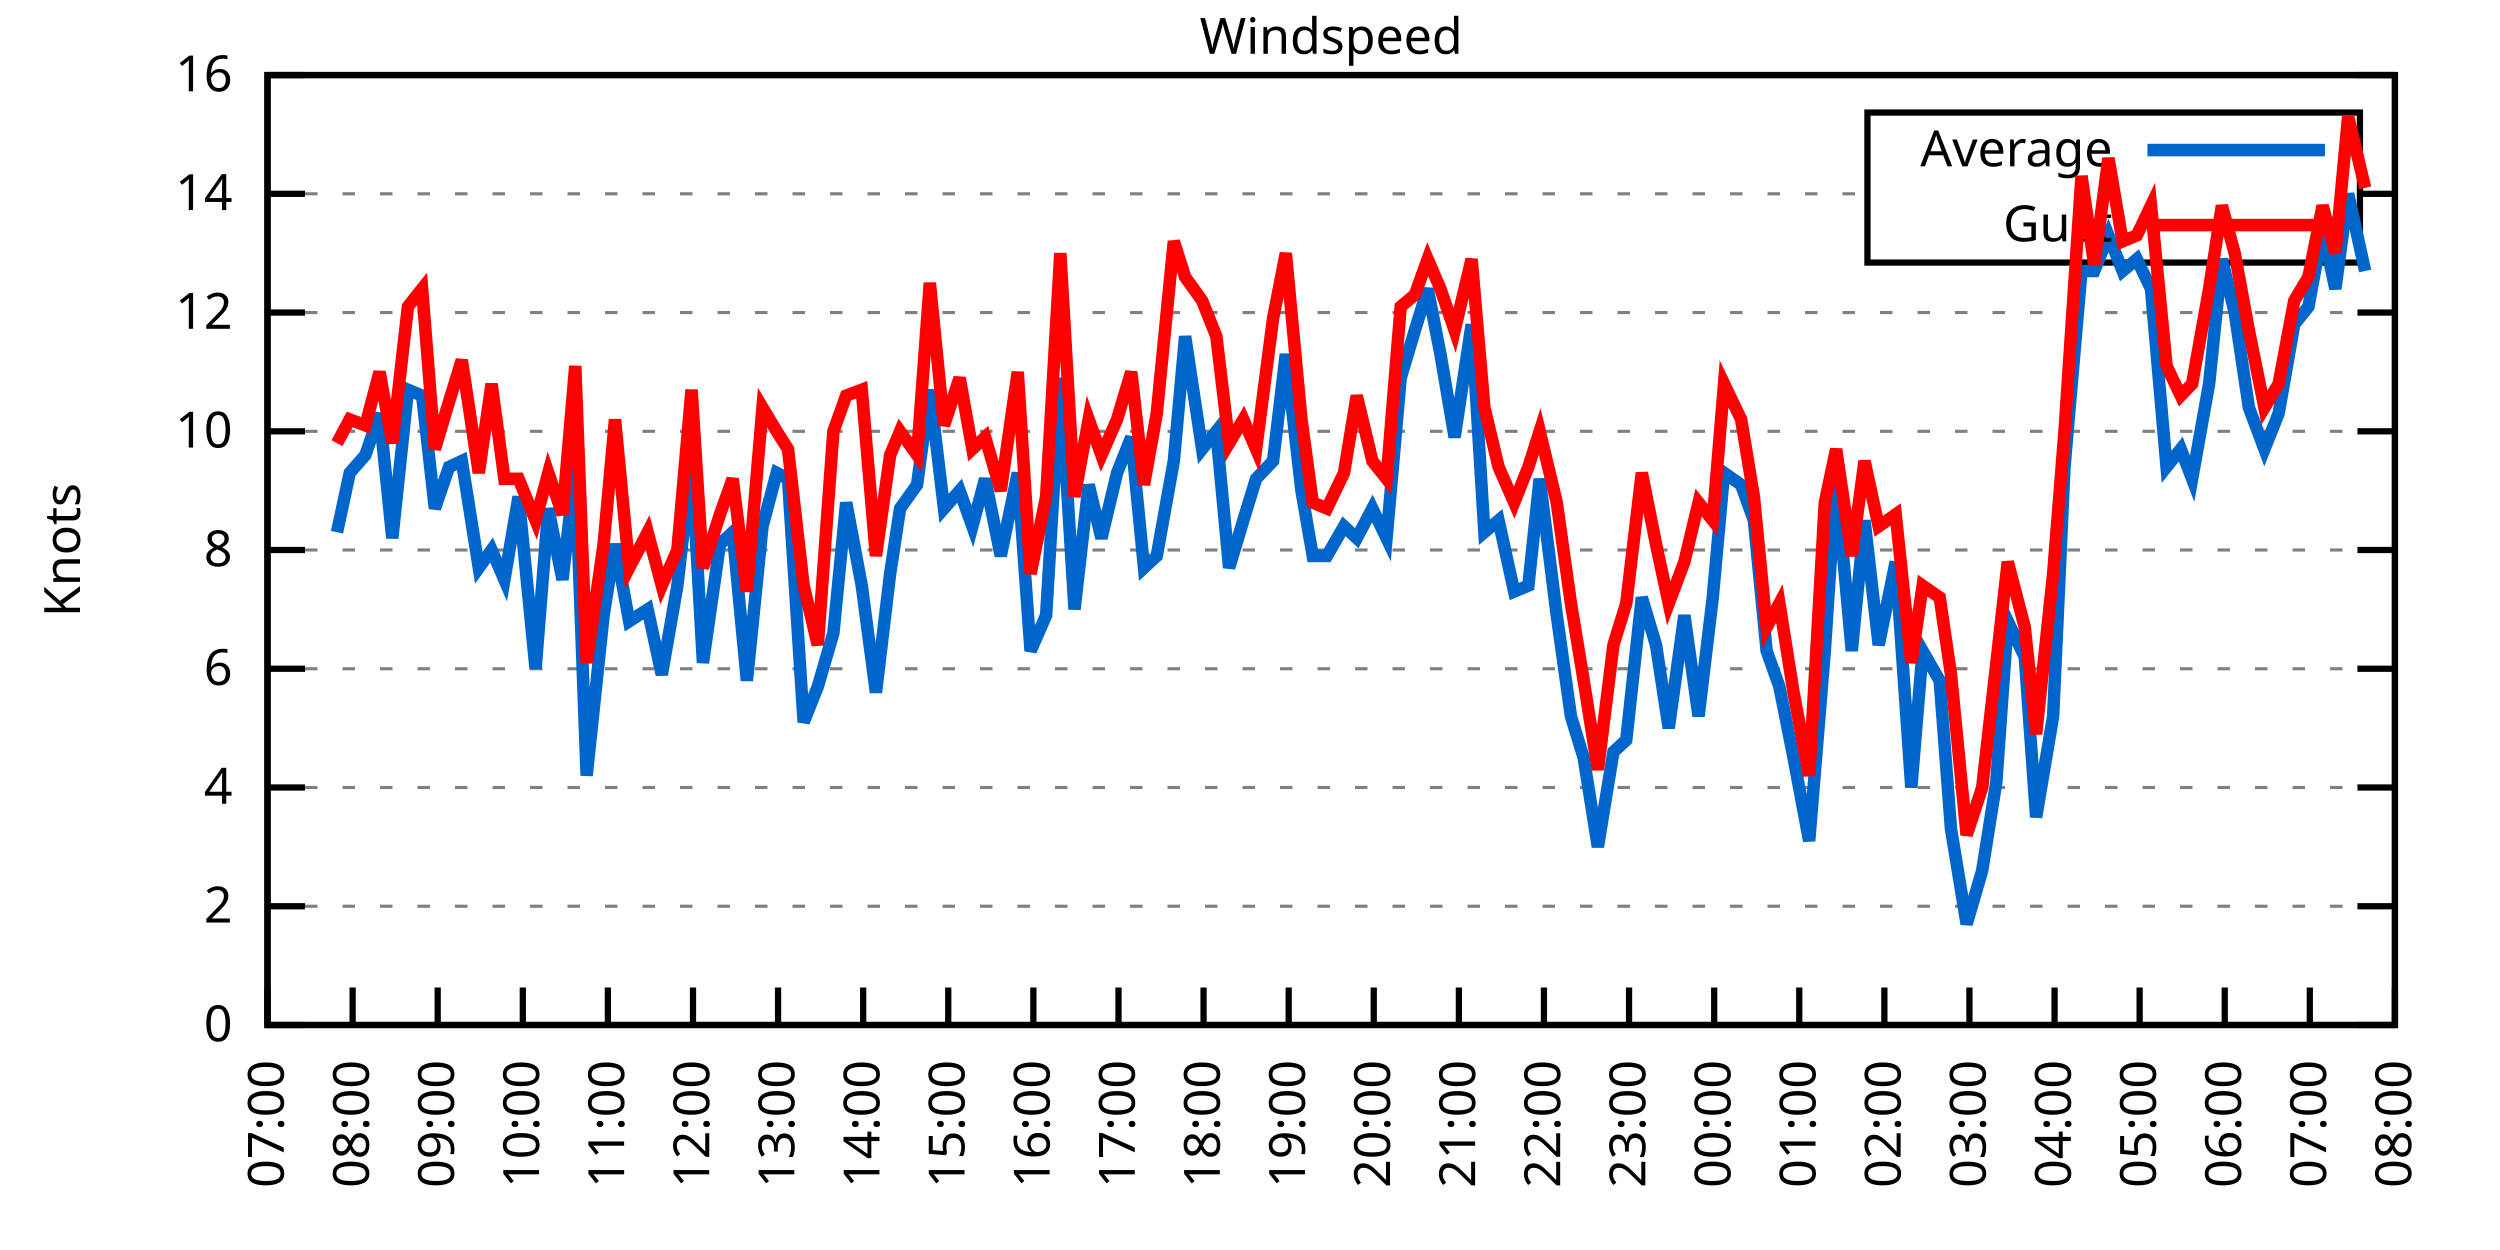
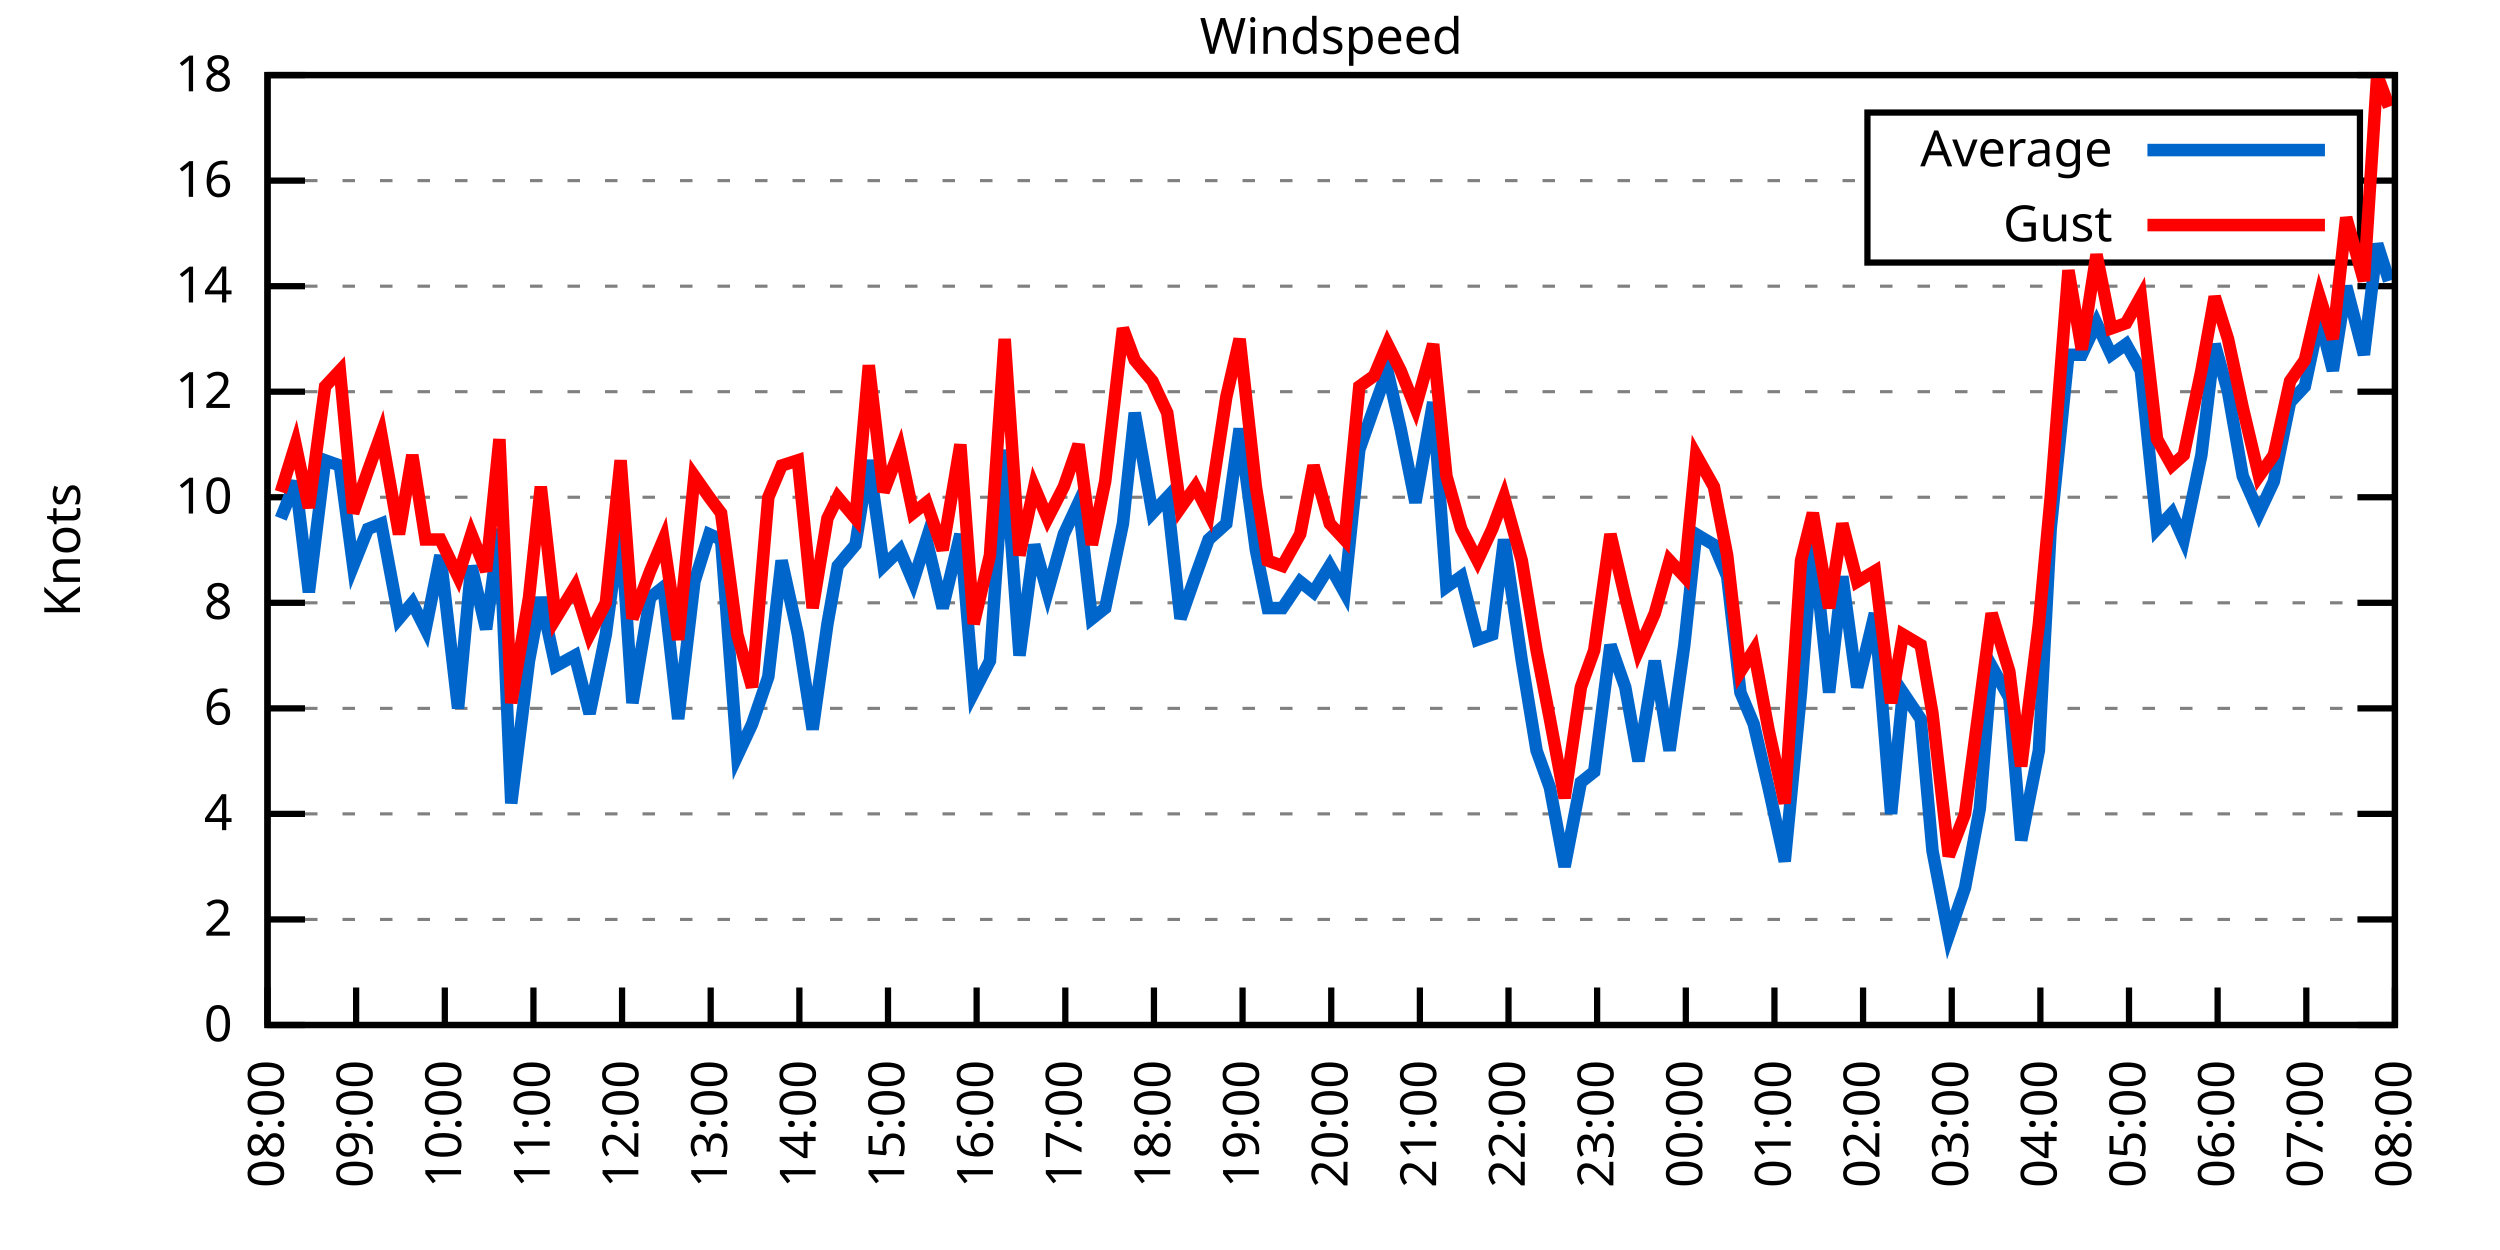
<svg xmlns="http://www.w3.org/2000/svg" xmlns:xlink="http://www.w3.org/1999/xlink" width="400" height="200" viewBox="0 0 400 200">
  <g id="gnuplot_canvas">
    <rect x="0" y="0" width="400" height="200" fill="none" />
    <defs>
      <circle id="gpDot" r="0.5" stroke-width="0.5" stroke="currentColor" />
      <path id="gpPt0" stroke-width="0.333" stroke="currentColor" d="M-1,0 h2 M0,-1 v2" />
      <path id="gpPt1" stroke-width="0.333" stroke="currentColor" d="M-1,-1 L1,1 M1,-1 L-1,1" />
      <path id="gpPt2" stroke-width="0.333" stroke="currentColor" d="M-1,0 L1,0 M0,-1 L0,1 M-1,-1 L1,1 M-1,1 L1,-1" />
      <rect id="gpPt3" stroke-width="0.333" stroke="currentColor" x="-1" y="-1" width="2" height="2" />
      <rect id="gpPt4" stroke-width="0.333" stroke="currentColor" fill="currentColor" x="-1" y="-1" width="2" height="2" />
      <circle id="gpPt5" stroke-width="0.333" stroke="currentColor" cx="0" cy="0" r="1" />
      <use xlink:href="#gpPt5" id="gpPt6" fill="currentColor" stroke="none" />
      <path id="gpPt7" stroke-width="0.333" stroke="currentColor" d="M0,-1.33 L-1.33,0.67 L1.33,0.67 z" />
      <use xlink:href="#gpPt7" id="gpPt8" fill="currentColor" stroke="none" />
      <use xlink:href="#gpPt7" id="gpPt9" stroke="currentColor" transform="rotate(180)" />
      <use xlink:href="#gpPt9" id="gpPt10" fill="currentColor" stroke="none" />
      <use xlink:href="#gpPt3" id="gpPt11" stroke="currentColor" transform="rotate(45)" />
      <use xlink:href="#gpPt11" id="gpPt12" fill="currentColor" stroke="none" />
      <path id="gpPt13" stroke-width="0.333" stroke="currentColor" d="M0,1.330 L1.265,0.411 L0.782,-1.067 L-0.782,-1.076 L-1.265,0.411 z" />
      <use xlink:href="#gpPt13" id="gpPt14" fill="currentColor" stroke="none" />
      <filter id="textbox" filterUnits="objectBoundingBox" x="0" y="0" height="1" width="1">
        <feFlood flood-color="white" flood-opacity="1" result="bgnd" />
        <feComposite in="SourceGraphic" in2="bgnd" operator="atop" />
      </filter>
      <filter id="greybox" filterUnits="objectBoundingBox" x="0" y="0" height="1" width="1">
        <feFlood flood-color="lightgrey" flood-opacity="1" result="grey" />
        <feComposite in="SourceGraphic" in2="grey" operator="atop" />
      </filter>
    </defs>
    <g fill="none" color="white" stroke="currentColor" stroke-width="1.00" stroke-linecap="butt" stroke-linejoin="miter">
</g>
    <g fill="none" color="black" stroke="currentColor" stroke-width="1.00" stroke-linecap="butt" stroke-linejoin="miter">
      <g stroke="none" shape-rendering="crispEdges">
        <polygon fill="rgb(255, 255, 255)" points="42.80,164.00 383.18,164.00 383.18,12.02 42.80,12.02 " />
      </g>
    </g>
    <g fill="none" color="black" stroke="currentColor" stroke-width="1.00" stroke-linecap="butt" stroke-linejoin="miter">
</g>
    <g fill="none" color="black" stroke="black" stroke-width="0.50" stroke-linecap="butt" stroke-linejoin="miter">
</g>
    <g fill="none" color="gray" stroke="currentColor" stroke-width="0.50" stroke-linecap="butt" stroke-linejoin="miter">
      <path stroke="gray" stroke-dasharray="2,4" class="gridline" d="M42.80,164.00 L383.19,164.00  " />
    </g>
    <g fill="none" color="gray" stroke="gray" stroke-width="1.00" stroke-linecap="butt" stroke-linejoin="miter">
</g>
    <g fill="none" color="black" stroke="currentColor" stroke-width="1.00" stroke-linecap="butt" stroke-linejoin="miter">
      <path stroke="black" d="M42.80,164.00 L48.80,164.00 M383.19,164.00 L377.19,164.00  " />
      <g transform="translate(37.20,166.60)" stroke="none" fill="black" font-family="Sans" font-size="8.00" text-anchor="end">
        <text>
          <tspan font-family="Sans"> 0</tspan>
        </text>
      </g>
    </g>
    <g fill="none" color="black" stroke="currentColor" stroke-width="1.00" stroke-linecap="butt" stroke-linejoin="miter">
</g>
    <g fill="none" color="black" stroke="black" stroke-width="0.50" stroke-linecap="butt" stroke-linejoin="miter">
</g>
    <g fill="none" color="gray" stroke="currentColor" stroke-width="0.50" stroke-linecap="butt" stroke-linejoin="miter">
-       <path stroke="gray" stroke-dasharray="2,4" class="gridline" d="M42.80,145.00 L383.19,145.00  " />
-     </g>
-     <g fill="none" color="gray" stroke="gray" stroke-width="1.00" stroke-linecap="butt" stroke-linejoin="miter">
- </g>
-     <g fill="none" color="black" stroke="currentColor" stroke-width="1.00" stroke-linecap="butt" stroke-linejoin="miter">
-       <path stroke="black" d="M42.80,145.00 L48.80,145.00 M383.19,145.00 L377.19,145.00  " />
-       <g transform="translate(37.20,147.60)" stroke="none" fill="black" font-family="Sans" font-size="8.00" text-anchor="end">
+       <path stroke="gray" stroke-dasharray="2,4" class="gridline" d="M42.80,147.11 L383.19,147.11  " />
+     </g>
+     <g fill="none" color="gray" stroke="gray" stroke-width="1.00" stroke-linecap="butt" stroke-linejoin="miter">
+ </g>
+     <g fill="none" color="black" stroke="currentColor" stroke-width="1.00" stroke-linecap="butt" stroke-linejoin="miter">
+       <path stroke="black" d="M42.80,147.11 L48.80,147.11 M383.19,147.11 L377.19,147.11  " />
+       <g transform="translate(37.20,149.71)" stroke="none" fill="black" font-family="Sans" font-size="8.00" text-anchor="end">
        <text>
          <tspan font-family="Sans"> 2</tspan>
        </text>
      </g>
    </g>
    <g fill="none" color="black" stroke="currentColor" stroke-width="1.00" stroke-linecap="butt" stroke-linejoin="miter">
</g>
    <g fill="none" color="black" stroke="black" stroke-width="0.50" stroke-linecap="butt" stroke-linejoin="miter">
</g>
    <g fill="none" color="gray" stroke="currentColor" stroke-width="0.50" stroke-linecap="butt" stroke-linejoin="miter">
-       <path stroke="gray" stroke-dasharray="2,4" class="gridline" d="M42.80,126.00 L383.19,126.00  " />
-     </g>
-     <g fill="none" color="gray" stroke="gray" stroke-width="1.00" stroke-linecap="butt" stroke-linejoin="miter">
- </g>
-     <g fill="none" color="black" stroke="currentColor" stroke-width="1.00" stroke-linecap="butt" stroke-linejoin="miter">
-       <path stroke="black" d="M42.80,126.00 L48.80,126.00 M383.19,126.00 L377.19,126.00  " />
-       <g transform="translate(37.20,128.60)" stroke="none" fill="black" font-family="Sans" font-size="8.00" text-anchor="end">
+       <path stroke="gray" stroke-dasharray="2,4" class="gridline" d="M42.80,130.22 L383.19,130.22  " />
+     </g>
+     <g fill="none" color="gray" stroke="gray" stroke-width="1.00" stroke-linecap="butt" stroke-linejoin="miter">
+ </g>
+     <g fill="none" color="black" stroke="currentColor" stroke-width="1.00" stroke-linecap="butt" stroke-linejoin="miter">
+       <path stroke="black" d="M42.80,130.22 L48.80,130.22 M383.19,130.22 L377.19,130.22  " />
+       <g transform="translate(37.20,132.82)" stroke="none" fill="black" font-family="Sans" font-size="8.00" text-anchor="end">
        <text>
          <tspan font-family="Sans"> 4</tspan>
        </text>
      </g>
    </g>
    <g fill="none" color="black" stroke="currentColor" stroke-width="1.00" stroke-linecap="butt" stroke-linejoin="miter">
</g>
    <g fill="none" color="black" stroke="black" stroke-width="0.50" stroke-linecap="butt" stroke-linejoin="miter">
</g>
    <g fill="none" color="gray" stroke="currentColor" stroke-width="0.50" stroke-linecap="butt" stroke-linejoin="miter">
-       <path stroke="gray" stroke-dasharray="2,4" class="gridline" d="M42.80,107.00 L383.19,107.00  " />
-     </g>
-     <g fill="none" color="gray" stroke="gray" stroke-width="1.00" stroke-linecap="butt" stroke-linejoin="miter">
- </g>
-     <g fill="none" color="black" stroke="currentColor" stroke-width="1.00" stroke-linecap="butt" stroke-linejoin="miter">
-       <path stroke="black" d="M42.80,107.00 L48.80,107.00 M383.19,107.00 L377.19,107.00  " />
-       <g transform="translate(37.20,109.60)" stroke="none" fill="black" font-family="Sans" font-size="8.00" text-anchor="end">
+       <path stroke="gray" stroke-dasharray="2,4" class="gridline" d="M42.80,113.34 L383.19,113.34  " />
+     </g>
+     <g fill="none" color="gray" stroke="gray" stroke-width="1.00" stroke-linecap="butt" stroke-linejoin="miter">
+ </g>
+     <g fill="none" color="black" stroke="currentColor" stroke-width="1.00" stroke-linecap="butt" stroke-linejoin="miter">
+       <path stroke="black" d="M42.80,113.34 L48.80,113.34 M383.19,113.34 L377.19,113.34  " />
+       <g transform="translate(37.20,115.94)" stroke="none" fill="black" font-family="Sans" font-size="8.00" text-anchor="end">
        <text>
          <tspan font-family="Sans"> 6</tspan>
        </text>
      </g>
    </g>
    <g fill="none" color="black" stroke="currentColor" stroke-width="1.00" stroke-linecap="butt" stroke-linejoin="miter">
</g>
    <g fill="none" color="black" stroke="black" stroke-width="0.50" stroke-linecap="butt" stroke-linejoin="miter">
</g>
    <g fill="none" color="gray" stroke="currentColor" stroke-width="0.50" stroke-linecap="butt" stroke-linejoin="miter">
-       <path stroke="gray" stroke-dasharray="2,4" class="gridline" d="M42.80,88.00 L383.19,88.00  " />
-     </g>
-     <g fill="none" color="gray" stroke="gray" stroke-width="1.00" stroke-linecap="butt" stroke-linejoin="miter">
- </g>
-     <g fill="none" color="black" stroke="currentColor" stroke-width="1.00" stroke-linecap="butt" stroke-linejoin="miter">
-       <path stroke="black" d="M42.80,88.00 L48.80,88.00 M383.19,88.00 L377.19,88.00  " />
-       <g transform="translate(37.20,90.60)" stroke="none" fill="black" font-family="Sans" font-size="8.00" text-anchor="end">
+       <path stroke="gray" stroke-dasharray="2,4" class="gridline" d="M42.80,96.45 L383.19,96.45  " />
+     </g>
+     <g fill="none" color="gray" stroke="gray" stroke-width="1.00" stroke-linecap="butt" stroke-linejoin="miter">
+ </g>
+     <g fill="none" color="black" stroke="currentColor" stroke-width="1.00" stroke-linecap="butt" stroke-linejoin="miter">
+       <path stroke="black" d="M42.80,96.45 L48.80,96.45 M383.19,96.45 L377.19,96.45  " />
+       <g transform="translate(37.20,99.05)" stroke="none" fill="black" font-family="Sans" font-size="8.00" text-anchor="end">
        <text>
          <tspan font-family="Sans"> 8</tspan>
        </text>
      </g>
    </g>
    <g fill="none" color="black" stroke="currentColor" stroke-width="1.00" stroke-linecap="butt" stroke-linejoin="miter">
</g>
    <g fill="none" color="black" stroke="black" stroke-width="0.50" stroke-linecap="butt" stroke-linejoin="miter">
</g>
    <g fill="none" color="gray" stroke="currentColor" stroke-width="0.50" stroke-linecap="butt" stroke-linejoin="miter">
-       <path stroke="gray" stroke-dasharray="2,4" class="gridline" d="M42.80,69.01 L383.19,69.01  " />
-     </g>
-     <g fill="none" color="gray" stroke="gray" stroke-width="1.00" stroke-linecap="butt" stroke-linejoin="miter">
- </g>
-     <g fill="none" color="black" stroke="currentColor" stroke-width="1.00" stroke-linecap="butt" stroke-linejoin="miter">
-       <path stroke="black" d="M42.80,69.01 L48.80,69.01 M383.19,69.01 L377.19,69.01  " />
-       <g transform="translate(37.20,71.61)" stroke="none" fill="black" font-family="Sans" font-size="8.00" text-anchor="end">
+       <path stroke="gray" stroke-dasharray="2,4" class="gridline" d="M42.80,79.56 L383.19,79.56  " />
+     </g>
+     <g fill="none" color="gray" stroke="gray" stroke-width="1.00" stroke-linecap="butt" stroke-linejoin="miter">
+ </g>
+     <g fill="none" color="black" stroke="currentColor" stroke-width="1.00" stroke-linecap="butt" stroke-linejoin="miter">
+       <path stroke="black" d="M42.80,79.56 L48.80,79.56 M383.19,79.56 L377.19,79.56  " />
+       <g transform="translate(37.20,82.16)" stroke="none" fill="black" font-family="Sans" font-size="8.00" text-anchor="end">
        <text>
          <tspan font-family="Sans"> 10</tspan>
        </text>
      </g>
    </g>
    <g fill="none" color="black" stroke="currentColor" stroke-width="1.00" stroke-linecap="butt" stroke-linejoin="miter">
</g>
    <g fill="none" color="black" stroke="black" stroke-width="0.50" stroke-linecap="butt" stroke-linejoin="miter">
</g>
    <g fill="none" color="gray" stroke="currentColor" stroke-width="0.50" stroke-linecap="butt" stroke-linejoin="miter">
-       <path stroke="gray" stroke-dasharray="2,4" class="gridline" d="M42.80,50.01 L383.19,50.01  " />
-     </g>
-     <g fill="none" color="gray" stroke="gray" stroke-width="1.00" stroke-linecap="butt" stroke-linejoin="miter">
- </g>
-     <g fill="none" color="black" stroke="currentColor" stroke-width="1.00" stroke-linecap="butt" stroke-linejoin="miter">
-       <path stroke="black" d="M42.80,50.01 L48.80,50.01 M383.19,50.01 L377.19,50.01  " />
-       <g transform="translate(37.20,52.61)" stroke="none" fill="black" font-family="Sans" font-size="8.00" text-anchor="end">
+       <path stroke="gray" stroke-dasharray="2,4" class="gridline" d="M42.80,62.67 L383.19,62.67  " />
+     </g>
+     <g fill="none" color="gray" stroke="gray" stroke-width="1.00" stroke-linecap="butt" stroke-linejoin="miter">
+ </g>
+     <g fill="none" color="black" stroke="currentColor" stroke-width="1.00" stroke-linecap="butt" stroke-linejoin="miter">
+       <path stroke="black" d="M42.80,62.67 L48.80,62.67 M383.19,62.67 L377.19,62.67  " />
+       <g transform="translate(37.20,65.27)" stroke="none" fill="black" font-family="Sans" font-size="8.00" text-anchor="end">
        <text>
          <tspan font-family="Sans"> 12</tspan>
        </text>
      </g>
    </g>
    <g fill="none" color="black" stroke="currentColor" stroke-width="1.00" stroke-linecap="butt" stroke-linejoin="miter">
</g>
    <g fill="none" color="black" stroke="black" stroke-width="0.50" stroke-linecap="butt" stroke-linejoin="miter">
</g>
    <g fill="none" color="gray" stroke="currentColor" stroke-width="0.50" stroke-linecap="butt" stroke-linejoin="miter">
-       <path stroke="gray" stroke-dasharray="2,4" class="gridline" d="M42.80,31.01 L298.79,31.01 M377.59,31.01 L383.19,31.01  " />
-     </g>
-     <g fill="none" color="gray" stroke="gray" stroke-width="1.00" stroke-linecap="butt" stroke-linejoin="miter">
- </g>
-     <g fill="none" color="black" stroke="currentColor" stroke-width="1.00" stroke-linecap="butt" stroke-linejoin="miter">
-       <path stroke="black" d="M42.80,31.01 L48.80,31.01 M383.19,31.01 L377.19,31.01  " />
-       <g transform="translate(37.20,33.61)" stroke="none" fill="black" font-family="Sans" font-size="8.00" text-anchor="end">
+       <path stroke="gray" stroke-dasharray="2,4" class="gridline" d="M42.80,45.79 L383.19,45.79  " />
+     </g>
+     <g fill="none" color="gray" stroke="gray" stroke-width="1.00" stroke-linecap="butt" stroke-linejoin="miter">
+ </g>
+     <g fill="none" color="black" stroke="currentColor" stroke-width="1.00" stroke-linecap="butt" stroke-linejoin="miter">
+       <path stroke="black" d="M42.80,45.79 L48.80,45.79 M383.19,45.79 L377.19,45.79  " />
+       <g transform="translate(37.20,48.39)" stroke="none" fill="black" font-family="Sans" font-size="8.00" text-anchor="end">
        <text>
          <tspan font-family="Sans"> 14</tspan>
+         </text>
+       </g>
+     </g>
+     <g fill="none" color="black" stroke="currentColor" stroke-width="1.00" stroke-linecap="butt" stroke-linejoin="miter">
+ </g>
+     <g fill="none" color="black" stroke="black" stroke-width="0.50" stroke-linecap="butt" stroke-linejoin="miter">
+ </g>
+     <g fill="none" color="gray" stroke="currentColor" stroke-width="0.50" stroke-linecap="butt" stroke-linejoin="miter">
+       <path stroke="gray" stroke-dasharray="2,4" class="gridline" d="M42.80,28.90 L298.79,28.90 M377.59,28.90 L383.19,28.90  " />
+     </g>
+     <g fill="none" color="gray" stroke="gray" stroke-width="1.00" stroke-linecap="butt" stroke-linejoin="miter">
+ </g>
+     <g fill="none" color="black" stroke="currentColor" stroke-width="1.00" stroke-linecap="butt" stroke-linejoin="miter">
+       <path stroke="black" d="M42.80,28.90 L48.80,28.90 M383.19,28.90 L377.19,28.90  " />
+       <g transform="translate(37.20,31.50)" stroke="none" fill="black" font-family="Sans" font-size="8.00" text-anchor="end">
+         <text>
+           <tspan font-family="Sans"> 16</tspan>
        </text>
      </g>
    </g>
    <g fill="none" color="black" stroke="currentColor" stroke-width="1.00" stroke-linecap="butt" stroke-linejoin="miter">
</g>
    <g fill="none" color="black" stroke="black" stroke-width="0.50" stroke-linecap="butt" stroke-linejoin="miter">
</g>
    <g fill="none" color="gray" stroke="currentColor" stroke-width="0.50" stroke-linecap="butt" stroke-linejoin="miter">
      <path stroke="gray" stroke-dasharray="2,4" class="gridline" d="M42.80,12.01 L383.19,12.01  " />
    </g>
    <g fill="none" color="gray" stroke="gray" stroke-width="1.00" stroke-linecap="butt" stroke-linejoin="miter">
</g>
    <g fill="none" color="black" stroke="currentColor" stroke-width="1.00" stroke-linecap="butt" stroke-linejoin="miter">
      <path stroke="black" d="M42.80,12.01 L48.80,12.01 M383.19,12.01 L377.19,12.01  " />
      <g transform="translate(37.20,14.61)" stroke="none" fill="black" font-family="Sans" font-size="8.00" text-anchor="end">
        <text>
-           <tspan font-family="Sans"> 16</tspan>
+           <tspan font-family="Sans"> 18</tspan>
        </text>
      </g>
    </g>
    <g fill="none" color="black" stroke="currentColor" stroke-width="1.00" stroke-linecap="butt" stroke-linejoin="miter">
      <path stroke="black" d="M42.80,164.00 L42.80,158.00  " />
      <g transform="translate(45.40,169.60) rotate(270.00)" stroke="none" fill="black" font-family="Sans" font-size="8.00" text-anchor="end">
        <text>
-           <tspan font-family="Sans">07:00</tspan>
-         </text>
-       </g>
-     </g>
-     <g fill="none" color="black" stroke="currentColor" stroke-width="1.00" stroke-linecap="butt" stroke-linejoin="miter">
-       <path stroke="black" d="M56.42,164.00 L56.42,158.00  " />
-       <g transform="translate(59.02,169.60) rotate(270.00)" stroke="none" fill="black" font-family="Sans" font-size="8.00" text-anchor="end">
-         <text>
          <tspan font-family="Sans">08:00</tspan>
        </text>
      </g>
    </g>
    <g fill="none" color="black" stroke="currentColor" stroke-width="1.00" stroke-linecap="butt" stroke-linejoin="miter">
-       <path stroke="black" d="M70.03,164.00 L70.03,158.00  " />
-       <g transform="translate(72.63,169.60) rotate(270.00)" stroke="none" fill="black" font-family="Sans" font-size="8.00" text-anchor="end">
+       <path stroke="black" d="M56.98,164.00 L56.98,158.00  " />
+       <g transform="translate(59.58,169.60) rotate(270.00)" stroke="none" fill="black" font-family="Sans" font-size="8.00" text-anchor="end">
        <text>
          <tspan font-family="Sans">09:00</tspan>
        </text>
      </g>
    </g>
    <g fill="none" color="black" stroke="currentColor" stroke-width="1.00" stroke-linecap="butt" stroke-linejoin="miter">
-       <path stroke="black" d="M83.65,164.00 L83.65,158.00  " />
-       <g transform="translate(86.25,169.60) rotate(270.00)" stroke="none" fill="black" font-family="Sans" font-size="8.00" text-anchor="end">
+       <path stroke="black" d="M71.17,164.00 L71.17,158.00  " />
+       <g transform="translate(73.77,169.60) rotate(270.00)" stroke="none" fill="black" font-family="Sans" font-size="8.00" text-anchor="end">
        <text>
          <tspan font-family="Sans">10:00</tspan>
        </text>
      </g>
    </g>
    <g fill="none" color="black" stroke="currentColor" stroke-width="1.00" stroke-linecap="butt" stroke-linejoin="miter">
-       <path stroke="black" d="M97.26,164.00 L97.26,158.00  " />
-       <g transform="translate(99.86,169.60) rotate(270.00)" stroke="none" fill="black" font-family="Sans" font-size="8.00" text-anchor="end">
+       <path stroke="black" d="M85.35,164.00 L85.35,158.00  " />
+       <g transform="translate(87.95,169.60) rotate(270.00)" stroke="none" fill="black" font-family="Sans" font-size="8.00" text-anchor="end">
        <text>
          <tspan font-family="Sans">11:00</tspan>
        </text>
      </g>
    </g>
    <g fill="none" color="black" stroke="currentColor" stroke-width="1.00" stroke-linecap="butt" stroke-linejoin="miter">
-       <path stroke="black" d="M110.88,164.00 L110.88,158.00  " />
-       <g transform="translate(113.48,169.60) rotate(270.00)" stroke="none" fill="black" font-family="Sans" font-size="8.00" text-anchor="end">
+       <path stroke="black" d="M99.53,164.00 L99.53,158.00  " />
+       <g transform="translate(102.13,169.60) rotate(270.00)" stroke="none" fill="black" font-family="Sans" font-size="8.00" text-anchor="end">
        <text>
          <tspan font-family="Sans">12:00</tspan>
        </text>
      </g>
    </g>
    <g fill="none" color="black" stroke="currentColor" stroke-width="1.00" stroke-linecap="butt" stroke-linejoin="miter">
-       <path stroke="black" d="M124.49,164.00 L124.49,158.00  " />
-       <g transform="translate(127.09,169.60) rotate(270.00)" stroke="none" fill="black" font-family="Sans" font-size="8.00" text-anchor="end">
+       <path stroke="black" d="M113.71,164.00 L113.71,158.00  " />
+       <g transform="translate(116.31,169.60) rotate(270.00)" stroke="none" fill="black" font-family="Sans" font-size="8.00" text-anchor="end">
        <text>
          <tspan font-family="Sans">13:00</tspan>
        </text>
      </g>
    </g>
    <g fill="none" color="black" stroke="currentColor" stroke-width="1.00" stroke-linecap="butt" stroke-linejoin="miter">
-       <path stroke="black" d="M138.11,164.00 L138.11,158.00  " />
-       <g transform="translate(140.71,169.60) rotate(270.00)" stroke="none" fill="black" font-family="Sans" font-size="8.00" text-anchor="end">
+       <path stroke="black" d="M127.90,164.00 L127.90,158.00  " />
+       <g transform="translate(130.50,169.60) rotate(270.00)" stroke="none" fill="black" font-family="Sans" font-size="8.00" text-anchor="end">
        <text>
          <tspan font-family="Sans">14:00</tspan>
        </text>
      </g>
    </g>
    <g fill="none" color="black" stroke="currentColor" stroke-width="1.00" stroke-linecap="butt" stroke-linejoin="miter">
-       <path stroke="black" d="M151.72,164.00 L151.72,158.00  " />
-       <g transform="translate(154.32,169.60) rotate(270.00)" stroke="none" fill="black" font-family="Sans" font-size="8.00" text-anchor="end">
+       <path stroke="black" d="M142.08,164.00 L142.08,158.00  " />
+       <g transform="translate(144.68,169.60) rotate(270.00)" stroke="none" fill="black" font-family="Sans" font-size="8.00" text-anchor="end">
        <text>
          <tspan font-family="Sans">15:00</tspan>
        </text>
      </g>
    </g>
    <g fill="none" color="black" stroke="currentColor" stroke-width="1.00" stroke-linecap="butt" stroke-linejoin="miter">
-       <path stroke="black" d="M165.34,164.00 L165.34,158.00  " />
-       <g transform="translate(167.94,169.60) rotate(270.00)" stroke="none" fill="black" font-family="Sans" font-size="8.00" text-anchor="end">
+       <path stroke="black" d="M156.26,164.00 L156.26,158.00  " />
+       <g transform="translate(158.86,169.60) rotate(270.00)" stroke="none" fill="black" font-family="Sans" font-size="8.00" text-anchor="end">
        <text>
          <tspan font-family="Sans">16:00</tspan>
        </text>
      </g>
    </g>
    <g fill="none" color="black" stroke="currentColor" stroke-width="1.00" stroke-linecap="butt" stroke-linejoin="miter">
-       <path stroke="black" d="M178.96,164.00 L178.96,158.00  " />
-       <g transform="translate(181.56,169.60) rotate(270.00)" stroke="none" fill="black" font-family="Sans" font-size="8.00" text-anchor="end">
+       <path stroke="black" d="M170.45,164.00 L170.45,158.00  " />
+       <g transform="translate(173.05,169.60) rotate(270.00)" stroke="none" fill="black" font-family="Sans" font-size="8.00" text-anchor="end">
        <text>
          <tspan font-family="Sans">17:00</tspan>
        </text>
      </g>
    </g>
    <g fill="none" color="black" stroke="currentColor" stroke-width="1.00" stroke-linecap="butt" stroke-linejoin="miter">
-       <path stroke="black" d="M192.57,164.00 L192.57,158.00  " />
-       <g transform="translate(195.17,169.60) rotate(270.00)" stroke="none" fill="black" font-family="Sans" font-size="8.00" text-anchor="end">
+       <path stroke="black" d="M184.63,164.00 L184.63,158.00  " />
+       <g transform="translate(187.23,169.60) rotate(270.00)" stroke="none" fill="black" font-family="Sans" font-size="8.00" text-anchor="end">
        <text>
          <tspan font-family="Sans">18:00</tspan>
        </text>
      </g>
    </g>
    <g fill="none" color="black" stroke="currentColor" stroke-width="1.00" stroke-linecap="butt" stroke-linejoin="miter">
-       <path stroke="black" d="M206.19,164.00 L206.19,158.00  " />
-       <g transform="translate(208.79,169.60) rotate(270.00)" stroke="none" fill="black" font-family="Sans" font-size="8.00" text-anchor="end">
+       <path stroke="black" d="M198.81,164.00 L198.81,158.00  " />
+       <g transform="translate(201.41,169.60) rotate(270.00)" stroke="none" fill="black" font-family="Sans" font-size="8.00" text-anchor="end">
        <text>
          <tspan font-family="Sans">19:00</tspan>
        </text>
      </g>
    </g>
    <g fill="none" color="black" stroke="currentColor" stroke-width="1.00" stroke-linecap="butt" stroke-linejoin="miter">
-       <path stroke="black" d="M219.80,164.00 L219.80,158.00  " />
-       <g transform="translate(222.40,169.60) rotate(270.00)" stroke="none" fill="black" font-family="Sans" font-size="8.00" text-anchor="end">
+       <path stroke="black" d="M213.00,164.00 L213.00,158.00  " />
+       <g transform="translate(215.60,169.60) rotate(270.00)" stroke="none" fill="black" font-family="Sans" font-size="8.00" text-anchor="end">
        <text>
          <tspan font-family="Sans">20:00</tspan>
        </text>
      </g>
    </g>
    <g fill="none" color="black" stroke="currentColor" stroke-width="1.00" stroke-linecap="butt" stroke-linejoin="miter">
-       <path stroke="black" d="M233.42,164.00 L233.42,158.00  " />
-       <g transform="translate(236.02,169.60) rotate(270.00)" stroke="none" fill="black" font-family="Sans" font-size="8.00" text-anchor="end">
+       <path stroke="black" d="M227.18,164.00 L227.18,158.00  " />
+       <g transform="translate(229.78,169.60) rotate(270.00)" stroke="none" fill="black" font-family="Sans" font-size="8.00" text-anchor="end">
        <text>
          <tspan font-family="Sans">21:00</tspan>
        </text>
      </g>
    </g>
    <g fill="none" color="black" stroke="currentColor" stroke-width="1.00" stroke-linecap="butt" stroke-linejoin="miter">
-       <path stroke="black" d="M247.03,164.00 L247.03,158.00  " />
-       <g transform="translate(249.63,169.60) rotate(270.00)" stroke="none" fill="black" font-family="Sans" font-size="8.00" text-anchor="end">
+       <path stroke="black" d="M241.36,164.00 L241.36,158.00  " />
+       <g transform="translate(243.96,169.60) rotate(270.00)" stroke="none" fill="black" font-family="Sans" font-size="8.00" text-anchor="end">
        <text>
          <tspan font-family="Sans">22:00</tspan>
        </text>
      </g>
    </g>
    <g fill="none" color="black" stroke="currentColor" stroke-width="1.00" stroke-linecap="butt" stroke-linejoin="miter">
-       <path stroke="black" d="M260.65,164.00 L260.65,158.00  " />
-       <g transform="translate(263.25,169.60) rotate(270.00)" stroke="none" fill="black" font-family="Sans" font-size="8.00" text-anchor="end">
+       <path stroke="black" d="M255.54,164.00 L255.54,158.00  " />
+       <g transform="translate(258.14,169.60) rotate(270.00)" stroke="none" fill="black" font-family="Sans" font-size="8.00" text-anchor="end">
        <text>
          <tspan font-family="Sans">23:00</tspan>
        </text>
      </g>
    </g>
    <g fill="none" color="black" stroke="currentColor" stroke-width="1.00" stroke-linecap="butt" stroke-linejoin="miter">
-       <path stroke="black" d="M274.27,164.00 L274.27,158.00  " />
-       <g transform="translate(276.87,169.60) rotate(270.00)" stroke="none" fill="black" font-family="Sans" font-size="8.00" text-anchor="end">
+       <path stroke="black" d="M269.73,164.00 L269.73,158.00  " />
+       <g transform="translate(272.33,169.60) rotate(270.00)" stroke="none" fill="black" font-family="Sans" font-size="8.00" text-anchor="end">
        <text>
          <tspan font-family="Sans">00:00</tspan>
        </text>
      </g>
    </g>
    <g fill="none" color="black" stroke="currentColor" stroke-width="1.00" stroke-linecap="butt" stroke-linejoin="miter">
-       <path stroke="black" d="M287.88,164.00 L287.88,158.00  " />
-       <g transform="translate(290.48,169.60) rotate(270.00)" stroke="none" fill="black" font-family="Sans" font-size="8.00" text-anchor="end">
+       <path stroke="black" d="M283.91,164.00 L283.91,158.00  " />
+       <g transform="translate(286.51,169.60) rotate(270.00)" stroke="none" fill="black" font-family="Sans" font-size="8.00" text-anchor="end">
        <text>
          <tspan font-family="Sans">01:00</tspan>
        </text>
      </g>
    </g>
    <g fill="none" color="black" stroke="currentColor" stroke-width="1.00" stroke-linecap="butt" stroke-linejoin="miter">
-       <path stroke="black" d="M301.50,164.00 L301.50,158.00  " />
-       <g transform="translate(304.10,169.60) rotate(270.00)" stroke="none" fill="black" font-family="Sans" font-size="8.00" text-anchor="end">
+       <path stroke="black" d="M298.09,164.00 L298.09,158.00  " />
+       <g transform="translate(300.69,169.60) rotate(270.00)" stroke="none" fill="black" font-family="Sans" font-size="8.00" text-anchor="end">
        <text>
          <tspan font-family="Sans">02:00</tspan>
        </text>
      </g>
    </g>
    <g fill="none" color="black" stroke="currentColor" stroke-width="1.00" stroke-linecap="butt" stroke-linejoin="miter">
-       <path stroke="black" d="M315.11,164.00 L315.11,158.00  " />
-       <g transform="translate(317.71,169.60) rotate(270.00)" stroke="none" fill="black" font-family="Sans" font-size="8.00" text-anchor="end">
+       <path stroke="black" d="M312.28,164.00 L312.28,158.00  " />
+       <g transform="translate(314.88,169.60) rotate(270.00)" stroke="none" fill="black" font-family="Sans" font-size="8.00" text-anchor="end">
        <text>
          <tspan font-family="Sans">03:00</tspan>
        </text>
      </g>
    </g>
    <g fill="none" color="black" stroke="currentColor" stroke-width="1.00" stroke-linecap="butt" stroke-linejoin="miter">
-       <path stroke="black" d="M328.73,164.00 L328.73,158.00  " />
-       <g transform="translate(331.33,169.60) rotate(270.00)" stroke="none" fill="black" font-family="Sans" font-size="8.00" text-anchor="end">
+       <path stroke="black" d="M326.46,164.00 L326.46,158.00  " />
+       <g transform="translate(329.06,169.60) rotate(270.00)" stroke="none" fill="black" font-family="Sans" font-size="8.00" text-anchor="end">
        <text>
          <tspan font-family="Sans">04:00</tspan>
        </text>
      </g>
    </g>
    <g fill="none" color="black" stroke="currentColor" stroke-width="1.00" stroke-linecap="butt" stroke-linejoin="miter">
-       <path stroke="black" d="M342.34,164.00 L342.34,158.00  " />
-       <g transform="translate(344.94,169.60) rotate(270.00)" stroke="none" fill="black" font-family="Sans" font-size="8.00" text-anchor="end">
+       <path stroke="black" d="M340.64,164.00 L340.64,158.00  " />
+       <g transform="translate(343.24,169.60) rotate(270.00)" stroke="none" fill="black" font-family="Sans" font-size="8.00" text-anchor="end">
        <text>
          <tspan font-family="Sans">05:00</tspan>
        </text>
      </g>
    </g>
    <g fill="none" color="black" stroke="currentColor" stroke-width="1.00" stroke-linecap="butt" stroke-linejoin="miter">
-       <path stroke="black" d="M355.96,164.00 L355.96,158.00  " />
-       <g transform="translate(358.56,169.60) rotate(270.00)" stroke="none" fill="black" font-family="Sans" font-size="8.00" text-anchor="end">
+       <path stroke="black" d="M354.82,164.00 L354.82,158.00  " />
+       <g transform="translate(357.42,169.60) rotate(270.00)" stroke="none" fill="black" font-family="Sans" font-size="8.00" text-anchor="end">
        <text>
          <tspan font-family="Sans">06:00</tspan>
        </text>
      </g>
    </g>
    <g fill="none" color="black" stroke="currentColor" stroke-width="1.00" stroke-linecap="butt" stroke-linejoin="miter">
-       <path stroke="black" d="M369.57,164.00 L369.57,158.00  " />
-       <g transform="translate(372.17,169.60) rotate(270.00)" stroke="none" fill="black" font-family="Sans" font-size="8.00" text-anchor="end">
+       <path stroke="black" d="M369.01,164.00 L369.01,158.00  " />
+       <g transform="translate(371.61,169.60) rotate(270.00)" stroke="none" fill="black" font-family="Sans" font-size="8.00" text-anchor="end">
        <text>
          <tspan font-family="Sans">07:00</tspan>
        </text>
      </g>
    </g>
    <g fill="none" color="black" stroke="currentColor" stroke-width="1.00" stroke-linecap="butt" stroke-linejoin="miter">
      <path stroke="black" d="M383.19,164.00 L383.19,158.00  " />
      <g transform="translate(385.79,169.60) rotate(270.00)" stroke="none" fill="black" font-family="Sans" font-size="8.00" text-anchor="end">
        <text>
          <tspan font-family="Sans">08:00</tspan>
        </text>
      </g>
    </g>
    <g fill="none" color="black" stroke="currentColor" stroke-width="1.00" stroke-linecap="butt" stroke-linejoin="miter">
</g>
    <g fill="none" color="black" stroke="currentColor" stroke-width="1.00" stroke-linecap="butt" stroke-linejoin="miter">
      <path stroke="black" d="M42.80,12.01 L42.80,164.00 L383.19,164.00 L383.19,12.01 L42.80,12.01 Z  " />
    </g>
    <g fill="none" color="black" stroke="currentColor" stroke-width="1.00" stroke-linecap="butt" stroke-linejoin="miter">
</g>
    <g fill="none" color="black" stroke="currentColor" stroke-width="1.00" stroke-linecap="butt" stroke-linejoin="miter">
      <path stroke="black" d="M298.79,42.01 L298.79,18.01 L377.59,18.01 L377.59,42.01 L298.79,42.01 Z  " />
    </g>
    <g id="Windspeed_plot_1">
      <g fill="none" color="white" stroke="black" stroke-width="2.00" stroke-linecap="butt" stroke-linejoin="miter">
</g>
      <g fill="none" color="black" stroke="currentColor" stroke-width="2.00" stroke-linecap="butt" stroke-linejoin="miter">
        <g transform="translate(337.99,26.61)" stroke="none" fill="black" font-family="Sans" font-size="8.00" text-anchor="end">
          <text>
            <tspan font-family="Sans">Average</tspan>
          </text>
        </g>
      </g>
      <g fill="none" color="black" stroke="currentColor" stroke-width="2.00" stroke-linecap="butt" stroke-linejoin="miter">
-         <path stroke="rgb(  0, 102, 204)" d="M343.59,24.01 L371.99,24.01 M53.92,85.16 L55.96,75.66 L58.46,72.81 L60.73,66.16 L62.77,86.11 L65.27,62.36   L67.54,63.31 L69.58,81.36 L71.85,74.71 L73.89,73.76 L76.61,90.85 L78.65,88.00 L80.70,92.75 L82.97,79.46   L85.69,107.00 L87.73,81.36 L90.00,92.75 L92.04,74.71 L93.86,124.10 L96.58,98.45 L98.40,87.06 L100.67,99.40   L103.62,97.50 L105.89,107.95 L108.38,93.70 L110.65,73.76 L112.47,106.05 L115.19,87.06 L117.23,85.16 L119.50,108.90   L122.00,84.21 L124.27,75.66 L126.08,76.61 L128.58,115.55 L130.85,109.85 L133.34,101.30 L135.39,80.41 L137.88,93.70   L140.15,110.80 L142.42,91.80 L144.01,81.36 L146.73,77.56 L148.77,62.36 L151.04,81.36 L153.54,78.51 L155.58,84.21   L157.62,76.61 L160.12,88.95 L162.84,75.66 L164.89,104.15 L167.38,98.45 L169.65,60.46 L171.92,97.50 L174.19,77.56   L176.23,86.11 L178.73,75.66 L181.00,69.96 L183.04,90.85 L185.08,88.95 L187.81,73.76 L189.62,53.81 L192.34,71.86   L194.61,69.01 L196.66,90.85 L198.93,83.26 L200.97,76.61 L203.69,73.76 L205.73,56.66 L208.23,78.51 L210.04,88.95   L212.31,88.95 L215.04,84.21 L217.08,86.11 L219.58,81.36 L221.85,86.11 L224.11,60.46 L226.38,52.86 L228.43,46.21   L230.47,56.66 L232.74,69.96 L235.46,51.91 L237.50,85.16 L239.77,83.26 L242.27,94.65 L244.54,93.70 L246.35,76.61   L249.08,98.45 L251.35,114.60 L253.39,121.25 L255.66,135.50 L258.15,120.30 L260.20,118.40 L262.69,95.60 L264.96,103.20   L267.00,116.50 L269.50,98.45 L271.77,114.60 L274.04,95.60 L275.85,75.66 L278.58,77.56 L280.62,83.26 L282.66,104.15   L284.70,109.85 L286.97,121.25 L289.47,134.55 L291.97,104.15 L293.78,76.61 L296.28,104.15 L298.32,83.26 L300.59,103.20   L303.31,89.90 L305.81,126.00 L307.62,104.15 L310.35,108.90 L312.16,132.65 L314.66,147.85 L317.15,139.30 L319.42,125.05   L321.24,99.40 L323.96,105.10 L325.78,130.75 L328.50,114.60 L330.32,74.71 L333.04,43.36 L335.08,43.36 L337.35,37.66   L339.62,43.36 L341.89,41.46 L344.16,46.21 L346.65,74.71 L348.92,71.86 L350.74,76.61 L353.46,61.41 L355.50,41.46   L357.55,50.01 L359.82,65.21 L362.31,71.86 L364.58,66.16 L367.08,51.91 L369.35,49.06 L371.62,36.71 L373.66,46.21   L375.70,31.01 L378.42,43.36  " />
+         <path stroke="rgb(  0, 102, 204)" d="M343.59,24.01 L371.99,24.01 M44.93,82.94 L47.29,77.03 L49.42,94.76 L52.02,73.65 L54.38,74.49 L56.51,90.54   L58.87,84.63 L61.00,83.78 L63.84,98.98 L65.97,96.45 L68.09,100.67 L70.46,88.85 L73.29,113.34 L75.42,90.54   L77.78,100.67 L79.91,84.63 L81.80,128.54 L84.64,105.74 L86.53,95.60 L88.89,106.58 L91.97,104.89 L94.33,114.18   L96.93,101.52 L99.30,83.78 L101.19,112.49 L104.02,95.60 L106.15,93.92 L108.51,115.03 L111.11,93.07 L113.48,85.47   L115.37,86.32 L117.97,120.94 L120.33,115.87 L122.93,108.27 L125.06,89.69 L127.66,101.52 L130.02,116.71 L132.39,99.83   L134.04,90.54 L136.88,87.16 L139.01,73.65 L141.37,90.54 L143.97,88.00 L146.10,93.07 L148.23,86.32 L150.83,97.29   L153.66,85.47 L155.79,110.80 L158.39,105.74 L160.75,71.96 L163.12,104.89 L165.48,87.16 L167.61,94.76 L170.21,85.47   L172.57,80.41 L174.70,98.98 L176.83,97.29 L179.67,83.78 L181.56,66.05 L184.39,82.09 L186.76,79.56 L188.88,98.98   L191.25,92.23 L193.38,86.32 L196.21,83.78 L198.34,68.58 L200.94,88.00 L202.83,97.29 L205.19,97.29 L208.03,93.07   L210.16,94.76 L212.76,90.54 L215.12,94.76 L217.49,71.96 L219.85,65.21 L221.98,59.30 L224.10,68.58 L226.47,80.41   L229.31,64.36 L231.43,93.92 L233.80,92.23 L236.40,102.36 L238.76,101.52 L240.65,86.32 L243.49,105.74 L245.85,120.09   L247.98,126.00 L250.34,138.67 L252.94,125.16 L255.07,123.47 L257.67,103.20 L260.04,109.96 L262.16,121.78 L264.76,105.74   L267.13,120.09 L269.49,103.20 L271.38,85.47 L274.22,87.16 L276.35,92.23 L278.47,110.80 L280.60,115.87 L282.96,126.00   L285.56,137.82 L288.16,110.80 L290.06,86.32 L292.66,110.80 L294.78,92.23 L297.15,109.96 L299.98,98.14 L302.58,130.22   L304.47,110.80 L307.31,115.03 L309.20,136.14 L311.80,149.65 L314.40,142.05 L316.77,129.38 L318.66,106.58 L321.49,111.65   L323.39,134.45 L326.22,120.09 L328.11,84.63 L330.95,56.76 L333.08,56.76 L335.44,51.70 L337.80,56.76 L340.17,55.07   L342.53,59.30 L345.13,84.63 L347.50,82.09 L349.39,86.32 L352.22,72.81 L354.35,55.07 L356.48,62.67 L358.84,76.18   L361.44,82.09 L363.81,77.03 L366.41,64.36 L368.77,61.83 L371.13,50.85 L373.26,59.30 L375.39,45.79 L378.23,56.76   L380.35,39.03 L382.24,44.94  " />
      </g>
    </g>
    <g id="Windspeed_plot_2">
      <g fill="none" color="black" stroke="currentColor" stroke-width="2.00" stroke-linecap="butt" stroke-linejoin="miter">
        <g transform="translate(337.99,38.61)" stroke="none" fill="black" font-family="Sans" font-size="8.00" text-anchor="end">
          <text>
            <tspan font-family="Sans">Gust</tspan>
          </text>
        </g>
      </g>
      <g fill="none" color="black" stroke="currentColor" stroke-width="2.00" stroke-linecap="butt" stroke-linejoin="miter">
-         <path stroke="rgb(255,   0,   0)" d="M343.59,36.01 L371.99,36.01 M53.92,70.91 L55.96,67.11 L58.46,68.06 L60.73,59.51 L62.77,70.91 L65.27,49.06   L67.54,46.21 L69.58,71.86 L71.85,64.26 L73.89,57.61 L76.61,75.66 L78.65,61.41 L80.70,76.61 L82.97,76.61   L85.69,83.26 L87.73,75.66 L90.00,82.31 L92.04,58.56 L93.86,106.05 L96.58,87.06 L98.40,67.11 L100.67,90.85   L103.62,85.16 L105.89,93.70 L108.38,88.00 L110.65,62.36 L112.47,90.85 L115.19,82.31 L117.23,76.61 L119.50,94.65   L122.00,65.21 L124.27,69.01 L126.08,71.86 L128.58,93.70 L130.85,103.20 L133.34,69.01 L135.39,63.31 L137.88,62.36   L140.15,88.95 L142.42,72.81 L144.01,69.01 L146.73,72.81 L148.77,45.26 L151.04,68.06 L153.54,60.46 L155.58,71.86   L157.62,69.96 L160.12,78.51 L162.84,59.51 L164.89,91.80 L167.38,79.46 L169.65,40.51 L171.92,79.46 L174.19,67.11   L176.23,72.81 L178.73,67.11 L181.00,59.51 L183.04,77.56 L185.08,66.16 L187.81,38.61 L189.62,44.31 L192.34,48.11   L194.61,53.81 L196.66,70.91 L198.93,67.11 L200.97,71.86 L203.69,50.96 L205.73,40.51 L208.23,67.11 L210.04,80.41   L212.31,81.36 L215.04,75.66 L217.08,63.31 L219.58,73.76 L221.85,76.61 L224.11,49.06 L226.38,47.16 L228.43,41.46   L230.47,46.21 L232.74,52.86 L235.46,41.46 L237.50,65.21 L239.77,74.71 L242.27,80.41 L244.54,74.71 L246.35,69.01   L249.08,80.41 L251.35,96.55 L253.39,108.90 L255.66,123.15 L258.15,103.20 L260.20,96.55 L262.69,75.66 L264.96,87.06   L267.00,96.55 L269.50,89.90 L271.77,80.41 L274.04,83.26 L275.85,61.41 L278.58,67.11 L280.62,79.46 L282.66,100.35   L284.70,96.55 L286.97,110.80 L289.47,124.10 L291.97,80.41 L293.78,71.86 L296.28,88.95 L298.32,73.76 L300.59,84.21   L303.31,82.31 L305.81,106.05 L307.62,93.70 L310.35,95.60 L312.16,107.95 L314.66,133.60 L317.15,126.00 L319.42,106.05   L321.24,89.90 L323.96,100.35 L325.78,117.45 L328.50,91.80 L330.32,69.01 L333.04,28.16 L335.08,42.41 L337.35,25.31   L339.62,38.61 L341.89,37.66 L344.16,32.91 L346.65,58.56 L348.92,63.31 L350.74,61.41 L353.46,46.21 L355.50,32.91   L357.55,40.51 L359.82,52.86 L362.31,65.21 L364.58,61.41 L367.08,48.11 L369.35,44.31 L371.62,32.91 L373.66,40.51   L375.70,18.66 L378.42,30.06  " />
+         <path stroke="rgb(255,   0,   0)" d="M343.59,36.01 L371.99,36.01 M44.93,78.72 L47.29,71.12 L49.42,81.25 L52.02,61.83 L54.38,59.30 L56.51,82.09   L58.87,75.34 L61.00,69.43 L63.84,85.47 L65.97,72.81 L68.09,86.32 L70.46,86.32 L73.29,92.23 L75.42,85.47   L77.78,91.38 L79.91,70.27 L81.80,112.49 L84.64,95.60 L86.53,77.87 L88.89,98.98 L91.97,93.92 L94.33,101.52   L96.93,96.45 L99.30,73.65 L101.19,98.98 L104.02,91.38 L106.15,86.32 L108.51,102.36 L111.11,76.18 L113.48,79.56   L115.37,82.09 L117.97,101.52 L120.33,109.96 L122.93,79.56 L125.06,74.49 L127.66,73.65 L130.02,97.29 L132.39,82.94   L134.04,79.56 L136.88,82.94 L139.01,58.45 L141.37,78.72 L143.97,71.96 L146.10,82.09 L148.23,80.41 L150.83,88.00   L153.66,71.12 L155.79,99.83 L158.39,88.85 L160.75,54.23 L163.12,88.85 L165.48,77.87 L167.61,82.94 L170.21,77.87   L172.57,71.12 L174.70,87.16 L176.83,77.03 L179.67,52.54 L181.56,57.61 L184.39,60.98 L186.76,66.05 L188.88,81.25   L191.25,77.87 L193.38,82.09 L196.21,63.52 L198.34,54.23 L200.94,77.87 L202.83,89.69 L205.19,90.54 L208.03,85.47   L210.16,74.49 L212.76,83.78 L215.12,86.32 L217.49,61.83 L219.85,60.14 L221.98,55.07 L224.10,59.30 L226.47,65.21   L229.31,55.07 L231.43,76.18 L233.80,84.63 L236.40,89.69 L238.76,84.63 L240.65,79.56 L243.49,89.69 L245.85,104.05   L247.98,115.03 L250.34,127.69 L252.94,109.96 L255.07,104.05 L257.67,85.47 L260.04,95.60 L262.16,104.05 L264.76,98.14   L267.13,89.69 L269.49,92.23 L271.38,72.81 L274.22,77.87 L276.35,88.85 L278.47,107.43 L280.60,104.05 L282.96,116.71   L285.56,128.54 L288.16,89.69 L290.06,82.09 L292.66,97.29 L294.78,83.78 L297.15,93.07 L299.98,91.38 L302.58,112.49   L304.47,101.52 L307.31,103.20 L309.20,114.18 L311.80,136.98 L314.40,130.22 L316.77,112.49 L318.66,98.14 L321.49,107.43   L323.39,122.62 L326.22,99.83 L328.11,79.56 L330.95,43.25 L333.08,55.92 L335.44,40.72 L337.80,52.54 L340.17,51.70   L342.53,47.47 L345.13,70.27 L347.50,74.49 L349.39,72.81 L352.22,59.30 L354.35,47.47 L356.48,54.23 L358.84,65.21   L361.44,76.18 L363.81,72.81 L366.41,60.98 L368.77,57.61 L371.13,47.47 L373.26,54.23 L375.39,34.81 L378.23,44.94   L380.35,12.01 L382.24,17.08  " />
      </g>
    </g>
    <g fill="none" color="black" stroke="currentColor" stroke-width="2.00" stroke-linecap="butt" stroke-linejoin="miter">
</g>
    <g fill="none" color="black" stroke="black" stroke-width="1.00" stroke-linecap="butt" stroke-linejoin="miter">
</g>
    <g fill="none" color="black" stroke="currentColor" stroke-width="1.00" stroke-linecap="butt" stroke-linejoin="miter">
      <path stroke="black" d="M42.80,12.01 L42.80,164.00 L383.19,164.00 L383.19,12.01 L42.80,12.01 Z  " />
      <g transform="translate(12.80,88.01) rotate(270.00)" stroke="none" fill="black" font-family="Sans" font-size="8.00" text-anchor="middle">
        <text>
          <tspan font-family="Sans">Knots</tspan>
        </text>
      </g>
    </g>
    <g fill="none" color="black" stroke="currentColor" stroke-width="1.00" stroke-linecap="butt" stroke-linejoin="miter">
</g>
    <g fill="none" color="black" stroke="currentColor" stroke-width="1.00" stroke-linecap="butt" stroke-linejoin="miter">
      <g transform="translate(212.99,8.61)" stroke="none" fill="black" font-family="Sans" font-size="8.00" text-anchor="middle">
        <text>
          <tspan font-family="Sans">Windspeed</tspan>
        </text>
      </g>
    </g>
    <g fill="none" color="black" stroke="currentColor" stroke-width="1.00" stroke-linecap="butt" stroke-linejoin="miter">
</g>
  </g>
</svg>
